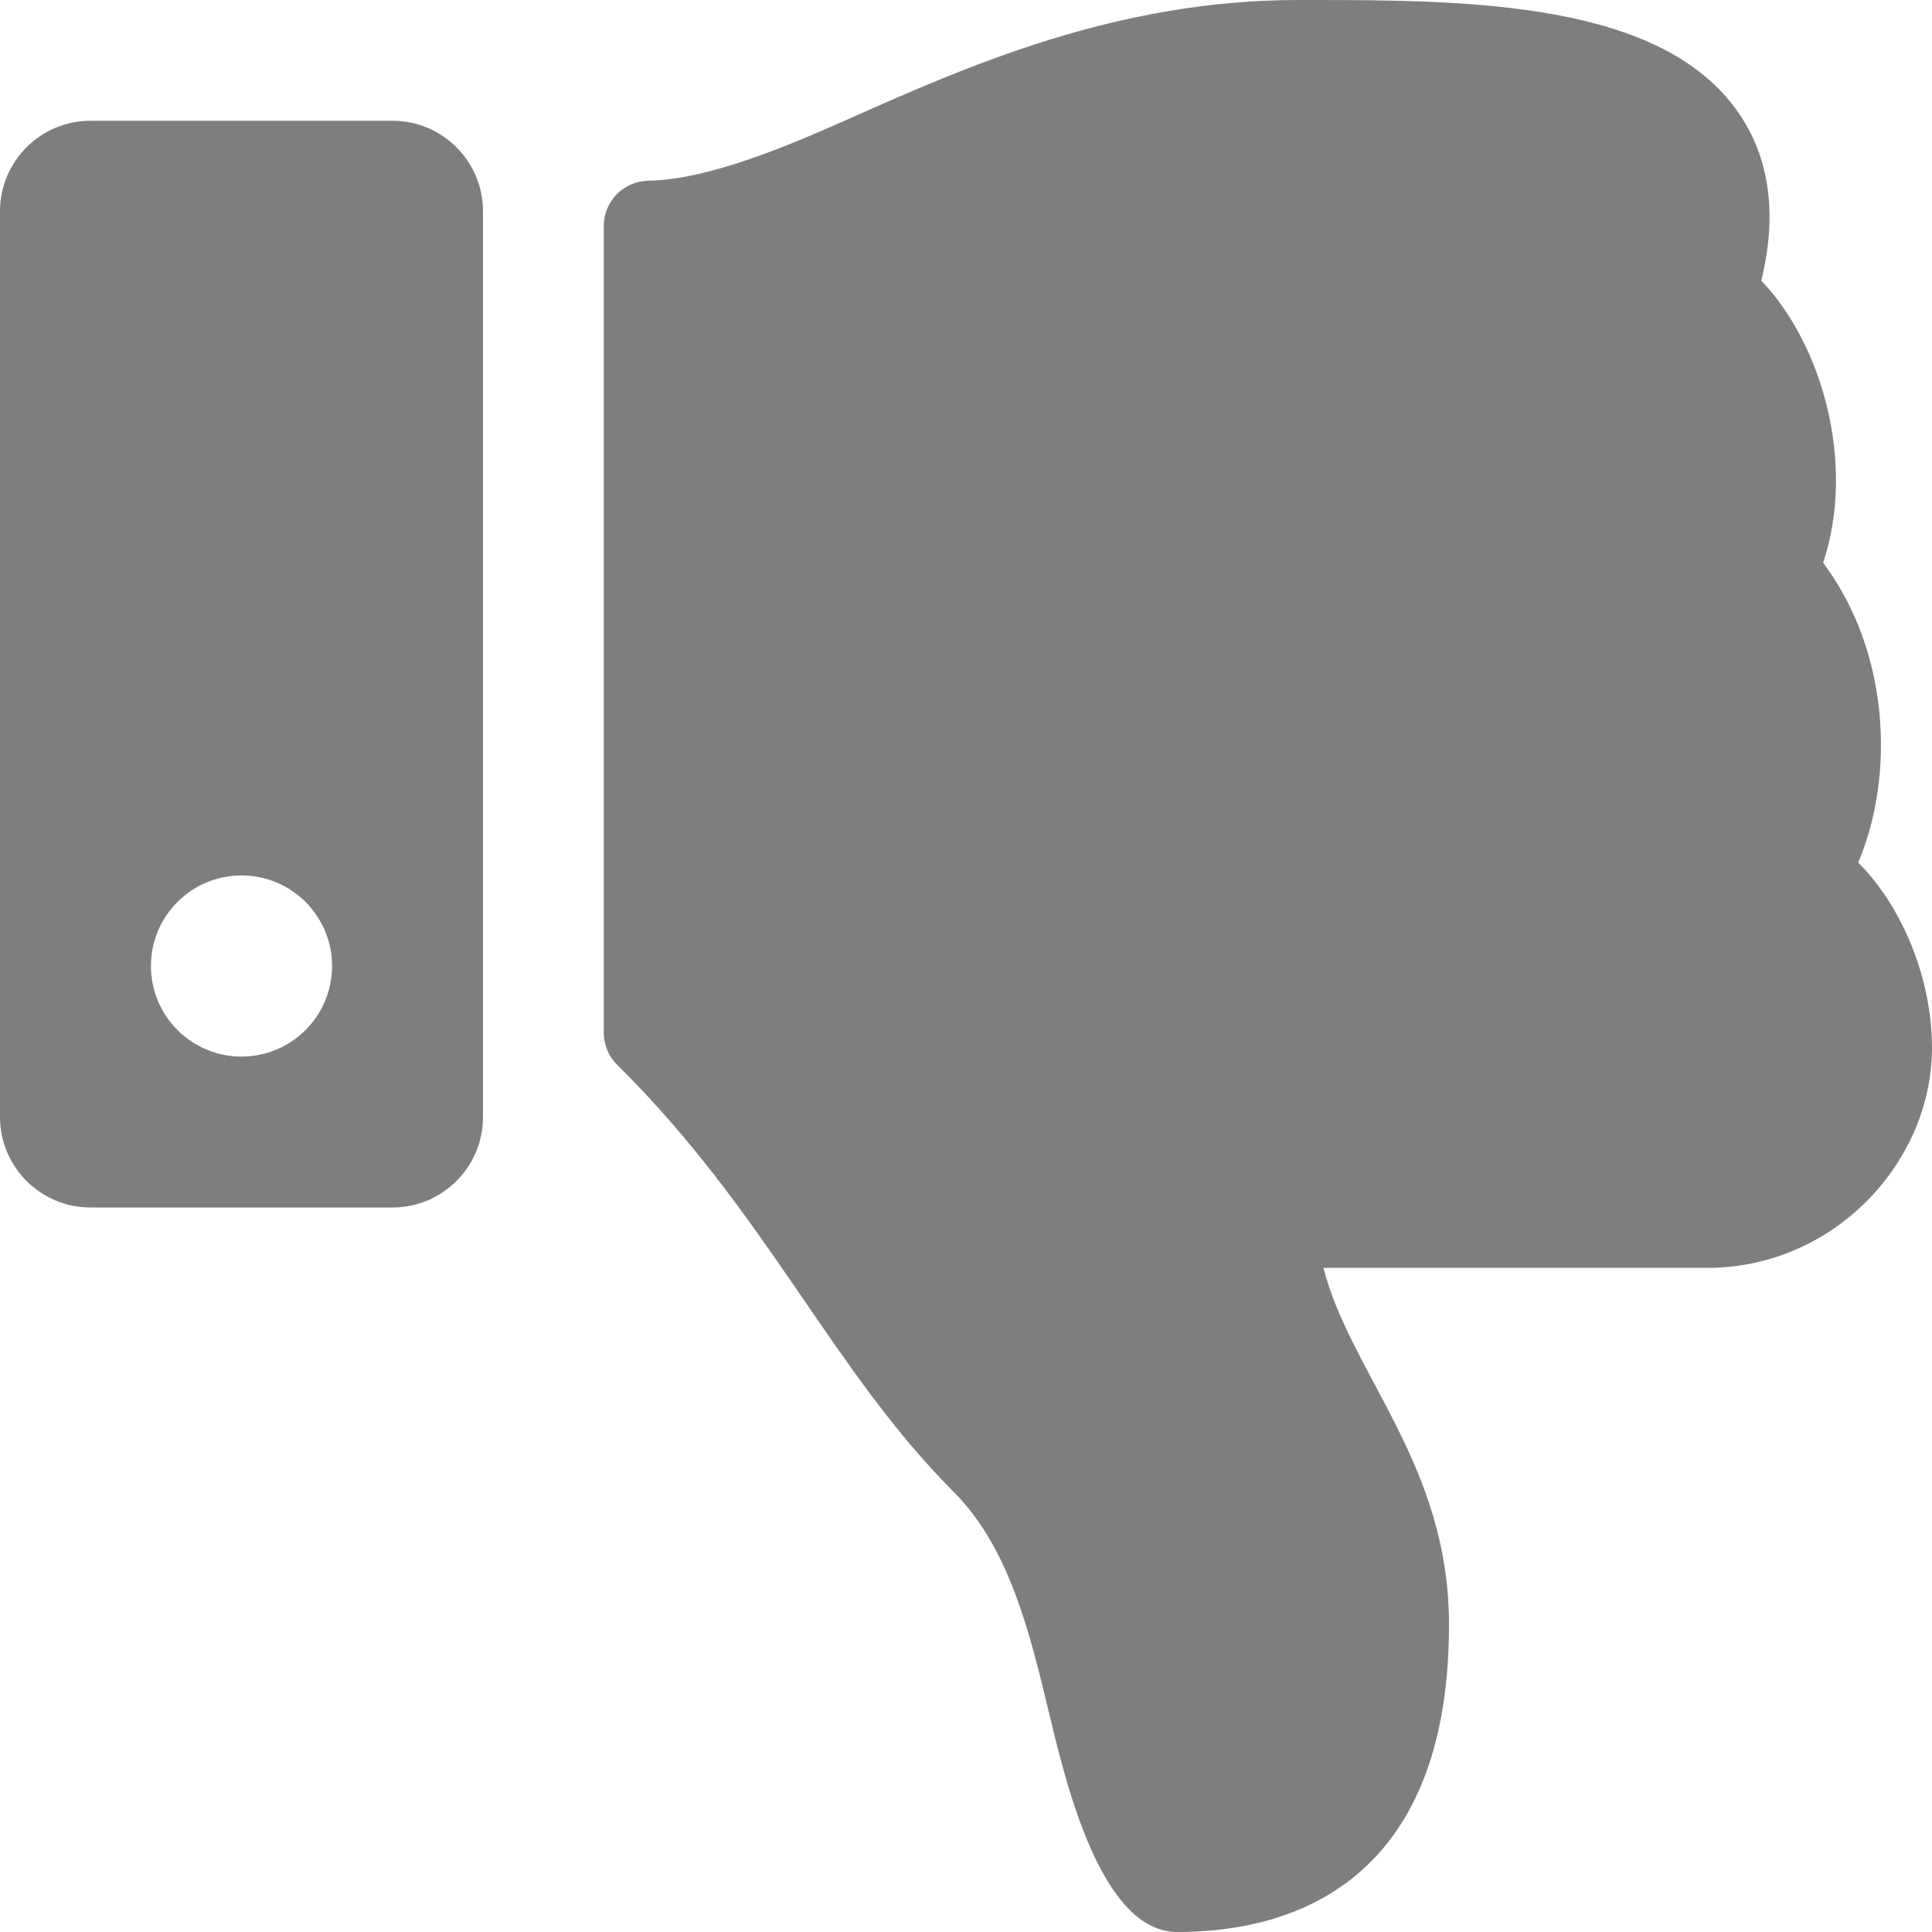
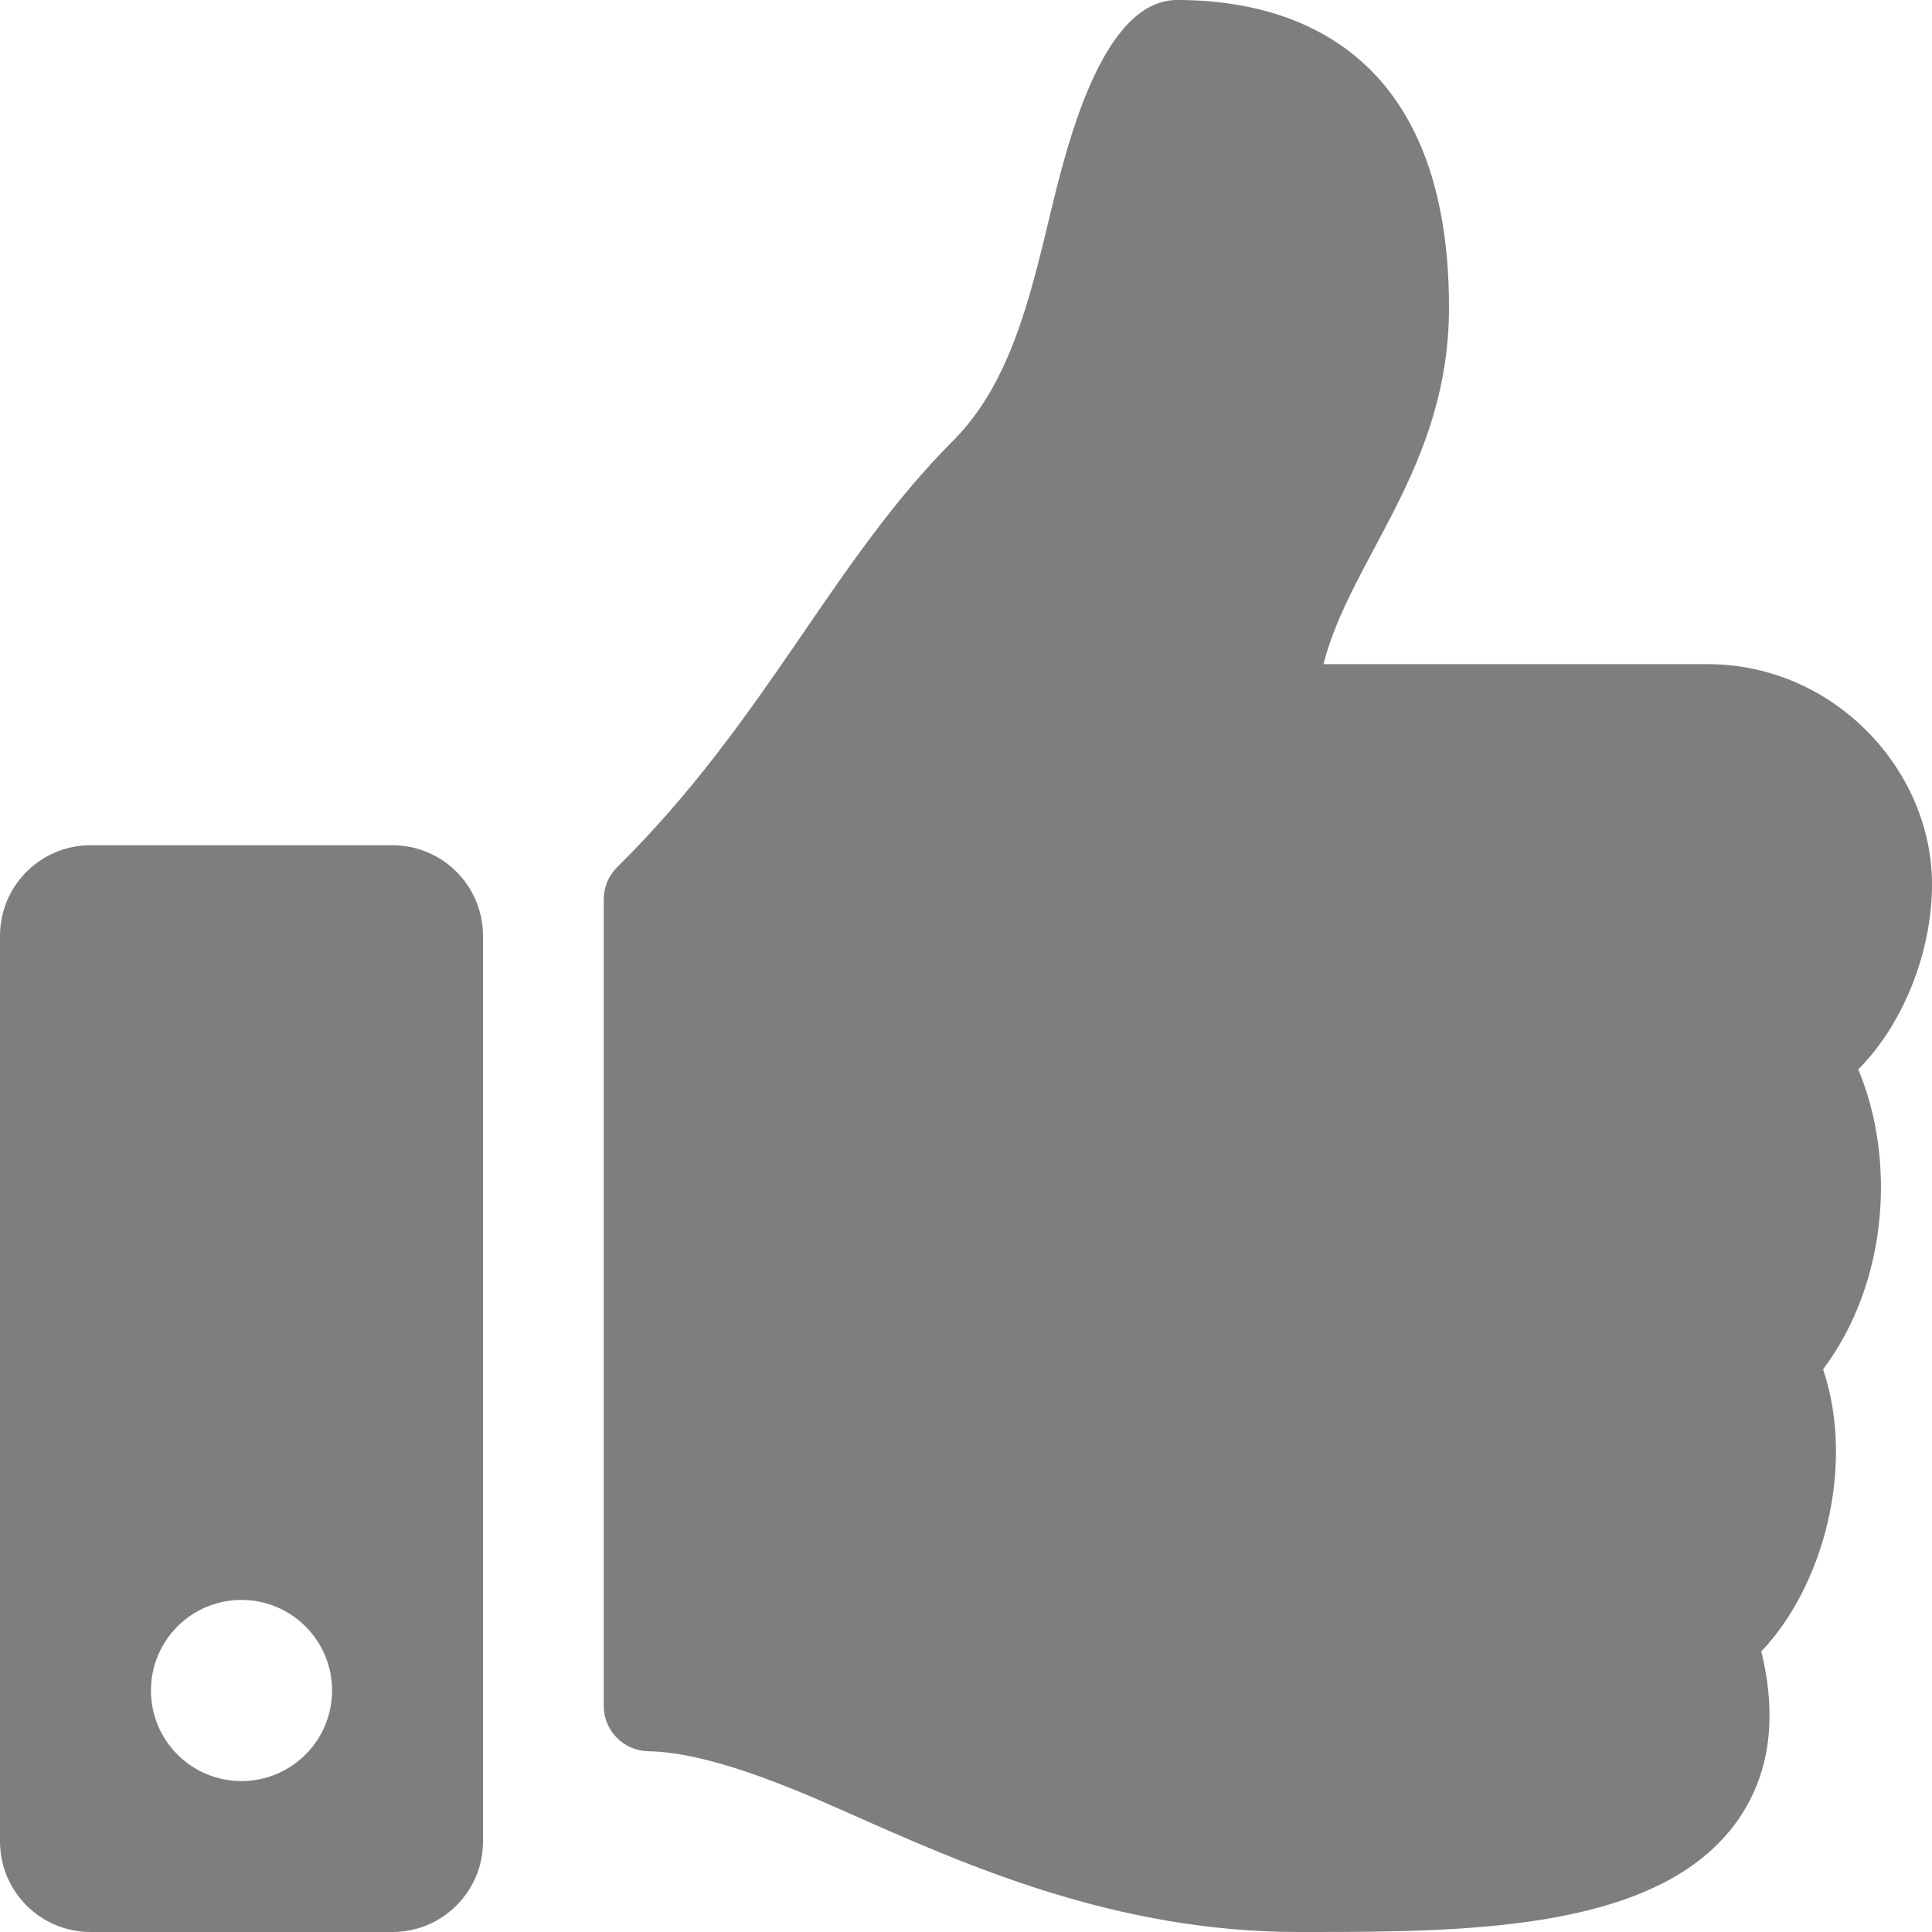
- <svg xmlns="http://www.w3.org/2000/svg" aria-hidden="true" data-prefix="fas" data-icon="thumbs-down" class="svg-inline--fa fa-thumbs-down fa-w-16" role="img" viewBox="0 0 512 512">
-   <path fill="#7E7E7E" d="M0 56v240c0 13.255 10.745 24 24 24h80c13.255 0 24-10.745 24-24V56c0-13.255-10.745-24-24-24H24C10.745 32 0 42.745 0 56zm40 200c0-13.255 10.745-24 24-24s24 10.745 24 24-10.745 24-24 24-24-10.745-24-24zm272 256c-20.183 0-29.485-39.293-33.931-57.795-5.206-21.666-10.589-44.07-25.393-58.902-32.469-32.524-49.503-73.967-89.117-113.111a11.98 11.98 0 0 1-3.558-8.521V59.901c0-6.541 5.243-11.878 11.783-11.998 15.831-.29 36.694-9.079 52.651-16.178C256.189 17.598 295.709.017 343.995 0h2.844c42.777 0 93.363.413 113.774 29.737 8.392 12.057 10.446 27.034 6.148 44.632 16.312 17.053 25.063 48.863 16.382 74.757 17.544 23.432 19.143 56.132 9.308 79.469l.11.11c11.893 11.949 19.523 31.259 19.439 49.197-.156 30.352-26.157 58.098-59.553 58.098H350.723C358.03 364.34 384 388.132 384 430.548 384 504 336 512 312 512z" />
+ <svg xmlns="http://www.w3.org/2000/svg" role="img" viewBox="0 0 512 512">
+   <path fill="#7E7E7E" d="M104 224H24c-13.255 0-24 10.745-24 24v240c0 13.255 10.745 24 24 24h80c13.255 0 24-10.745 24-24V248c0-13.255-10.745-24-24-24zM64 472c-13.255 0-24-10.745-24-24s10.745-24 24-24 24 10.745 24 24-10.745 24-24 24zM384 81.452c0 42.416-25.97 66.208-33.277 94.548h101.723c33.397 0 59.397 27.746 59.553 58.098.084 17.938-7.546 37.249-19.439 49.197l-.11.11c9.836 23.337 8.237 56.037-9.308 79.469 8.681 25.895-.069 57.704-16.382 74.757 4.298 17.598 2.244 32.575-6.148 44.632C440.202 511.587 389.616 512 346.839 512l-2.845-.001c-48.287-.017-87.806-17.598-119.56-31.725-15.957-7.099-36.821-15.887-52.651-16.178-6.54-.12-11.783-5.457-11.783-11.998v-213.77c0-3.2 1.282-6.271 3.558-8.521 39.614-39.144 56.648-80.587 89.117-113.111 14.804-14.832 20.188-37.236 25.393-58.902C282.515 39.293 291.817 0 312 0c24 0 72 8 72 81.452z" />
</svg>
